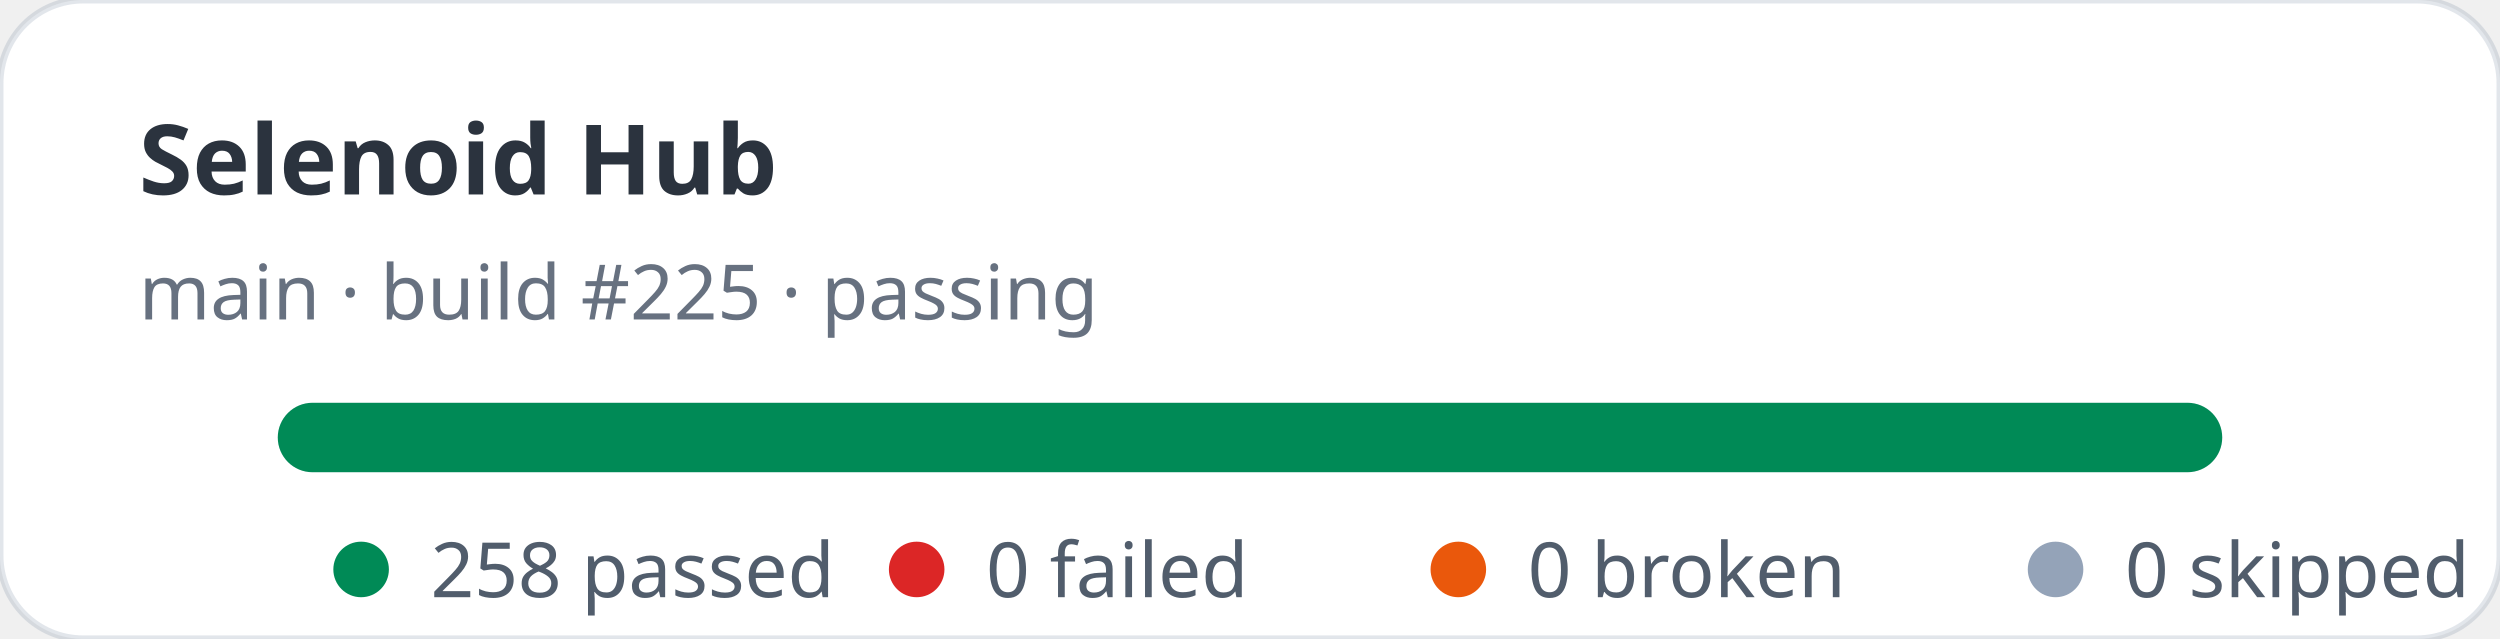
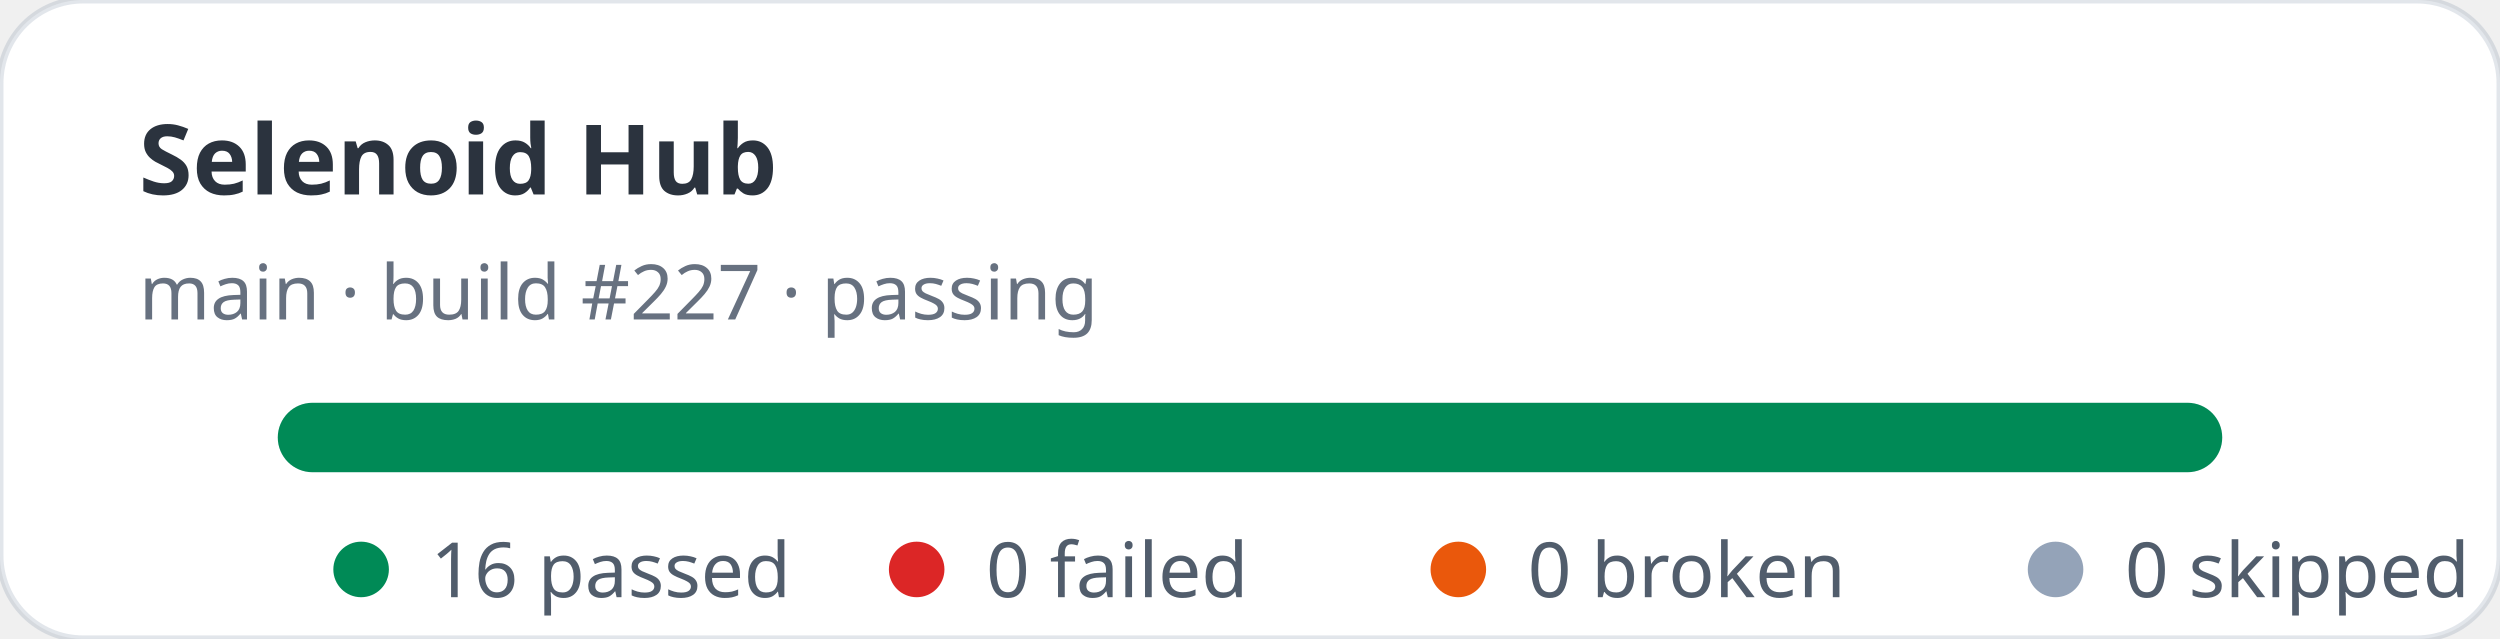
- <svg xmlns="http://www.w3.org/2000/svg" width="360" height="92" viewBox="0 0 360 92" role="img" aria-label="Selenoid Hub stats: 258 passed, 0 failed">
+ <svg xmlns="http://www.w3.org/2000/svg" width="360" height="92" viewBox="0 0 360 92" role="img" aria-label="Selenoid Hub stats: 16 passed, 0 failed">
  <rect width="360" height="92" rx="12" fill="#ffffff" stroke="rgba(11,48,86,0.12)" />
  <text x="20" y="28" fill="rgba(1,10,24,0.83)" font-family="ui-sans-serif,system-ui,sans-serif" font-size="14" font-weight="700">Selenoid Hub</text>
-   <text x="20" y="46" fill="rgba(2,19,44,0.6)" font-family="ui-sans-serif,system-ui,sans-serif" font-size="11">main · build #225 · passing</text>
+   <text x="20" y="46" fill="rgba(2,19,44,0.6)" font-family="ui-sans-serif,system-ui,sans-serif" font-size="11">main · build #227 · passing</text>
  <rect x="40" y="58" width="280" height="10" rx="5" fill="#e2e8f0" />
  <rect x="40" y="58" width="280" height="10" rx="5" fill="#008a56" />
  <g font-family="ui-sans-serif,system-ui,sans-serif" font-size="11" fill="rgba(1,18,40,0.68)">
    <circle cx="52" cy="82" r="4" fill="#008a56" />
-     <text x="62" y="86">258 passed</text>
+     <text x="62" y="86">16 passed</text>
    <circle cx="132" cy="82" r="4" fill="#dc2626" />
    <text x="142" y="86">0 failed</text>
    <circle cx="210" cy="82" r="4" fill="#ea580c" />
    <text x="220" y="86">0 broken</text>
    <circle cx="296" cy="82" r="4" fill="#94a3b8" />
    <text x="306" y="86">0 skipped</text>
  </g>
</svg>
